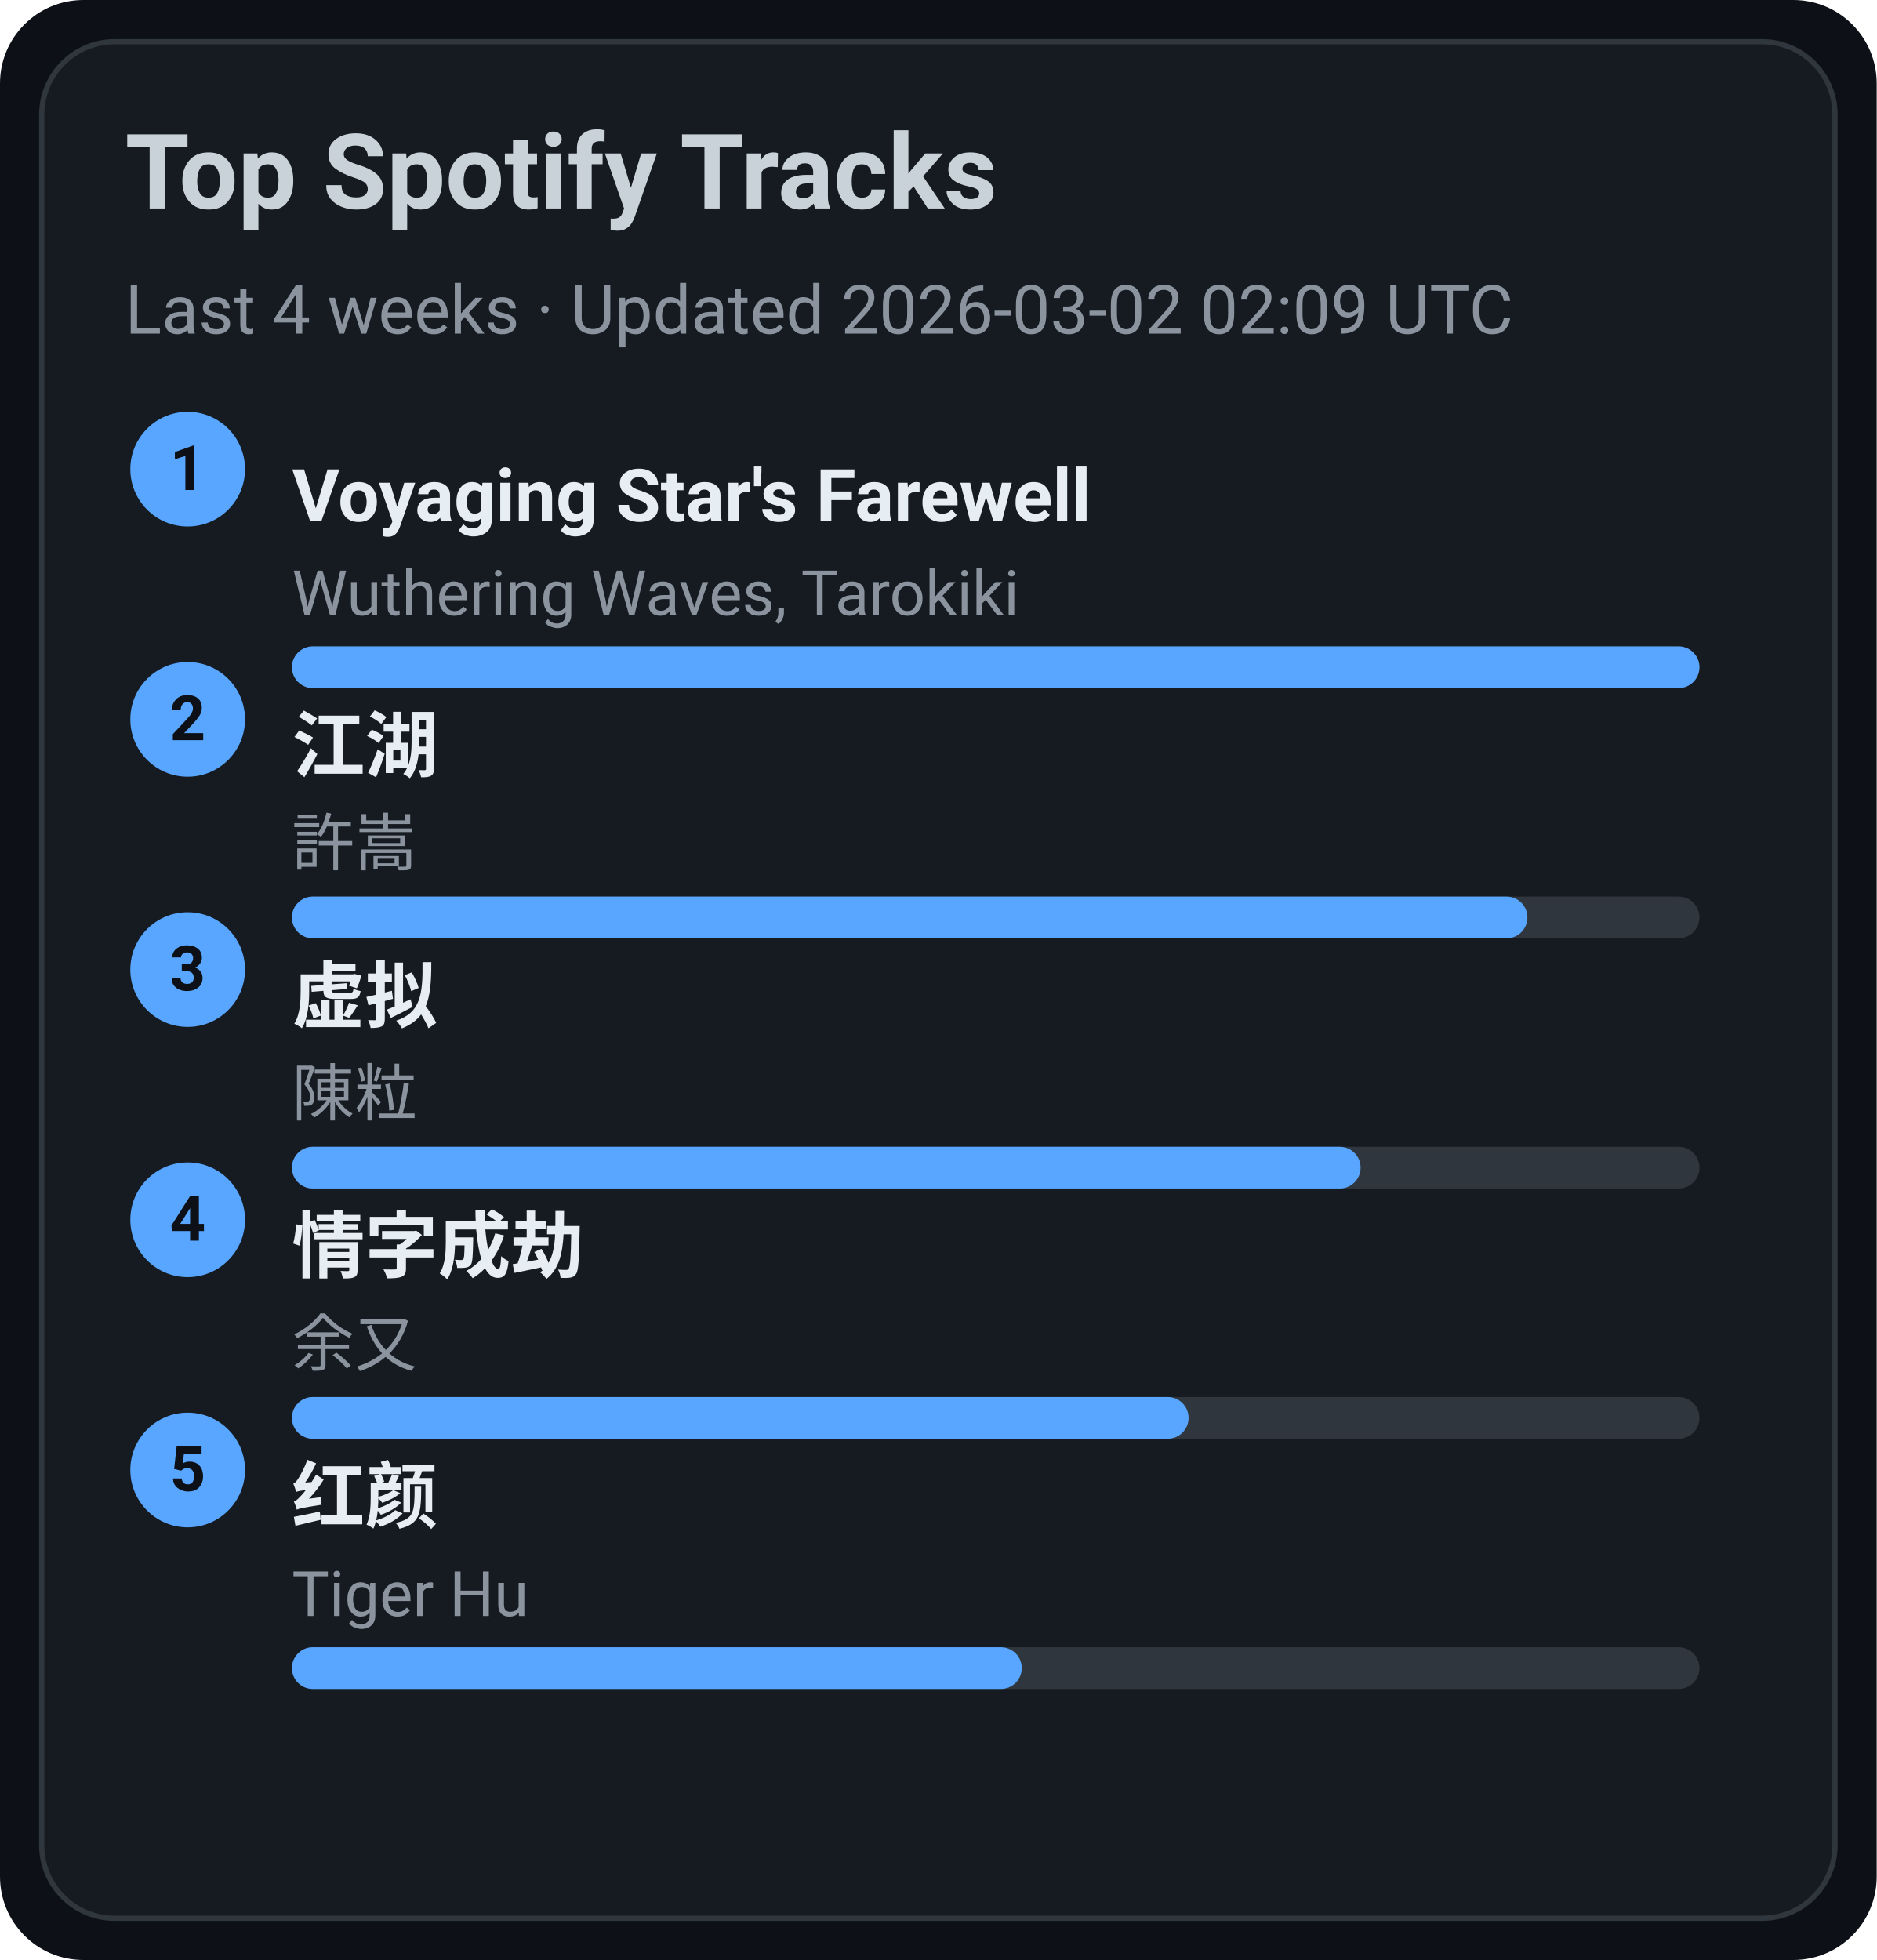
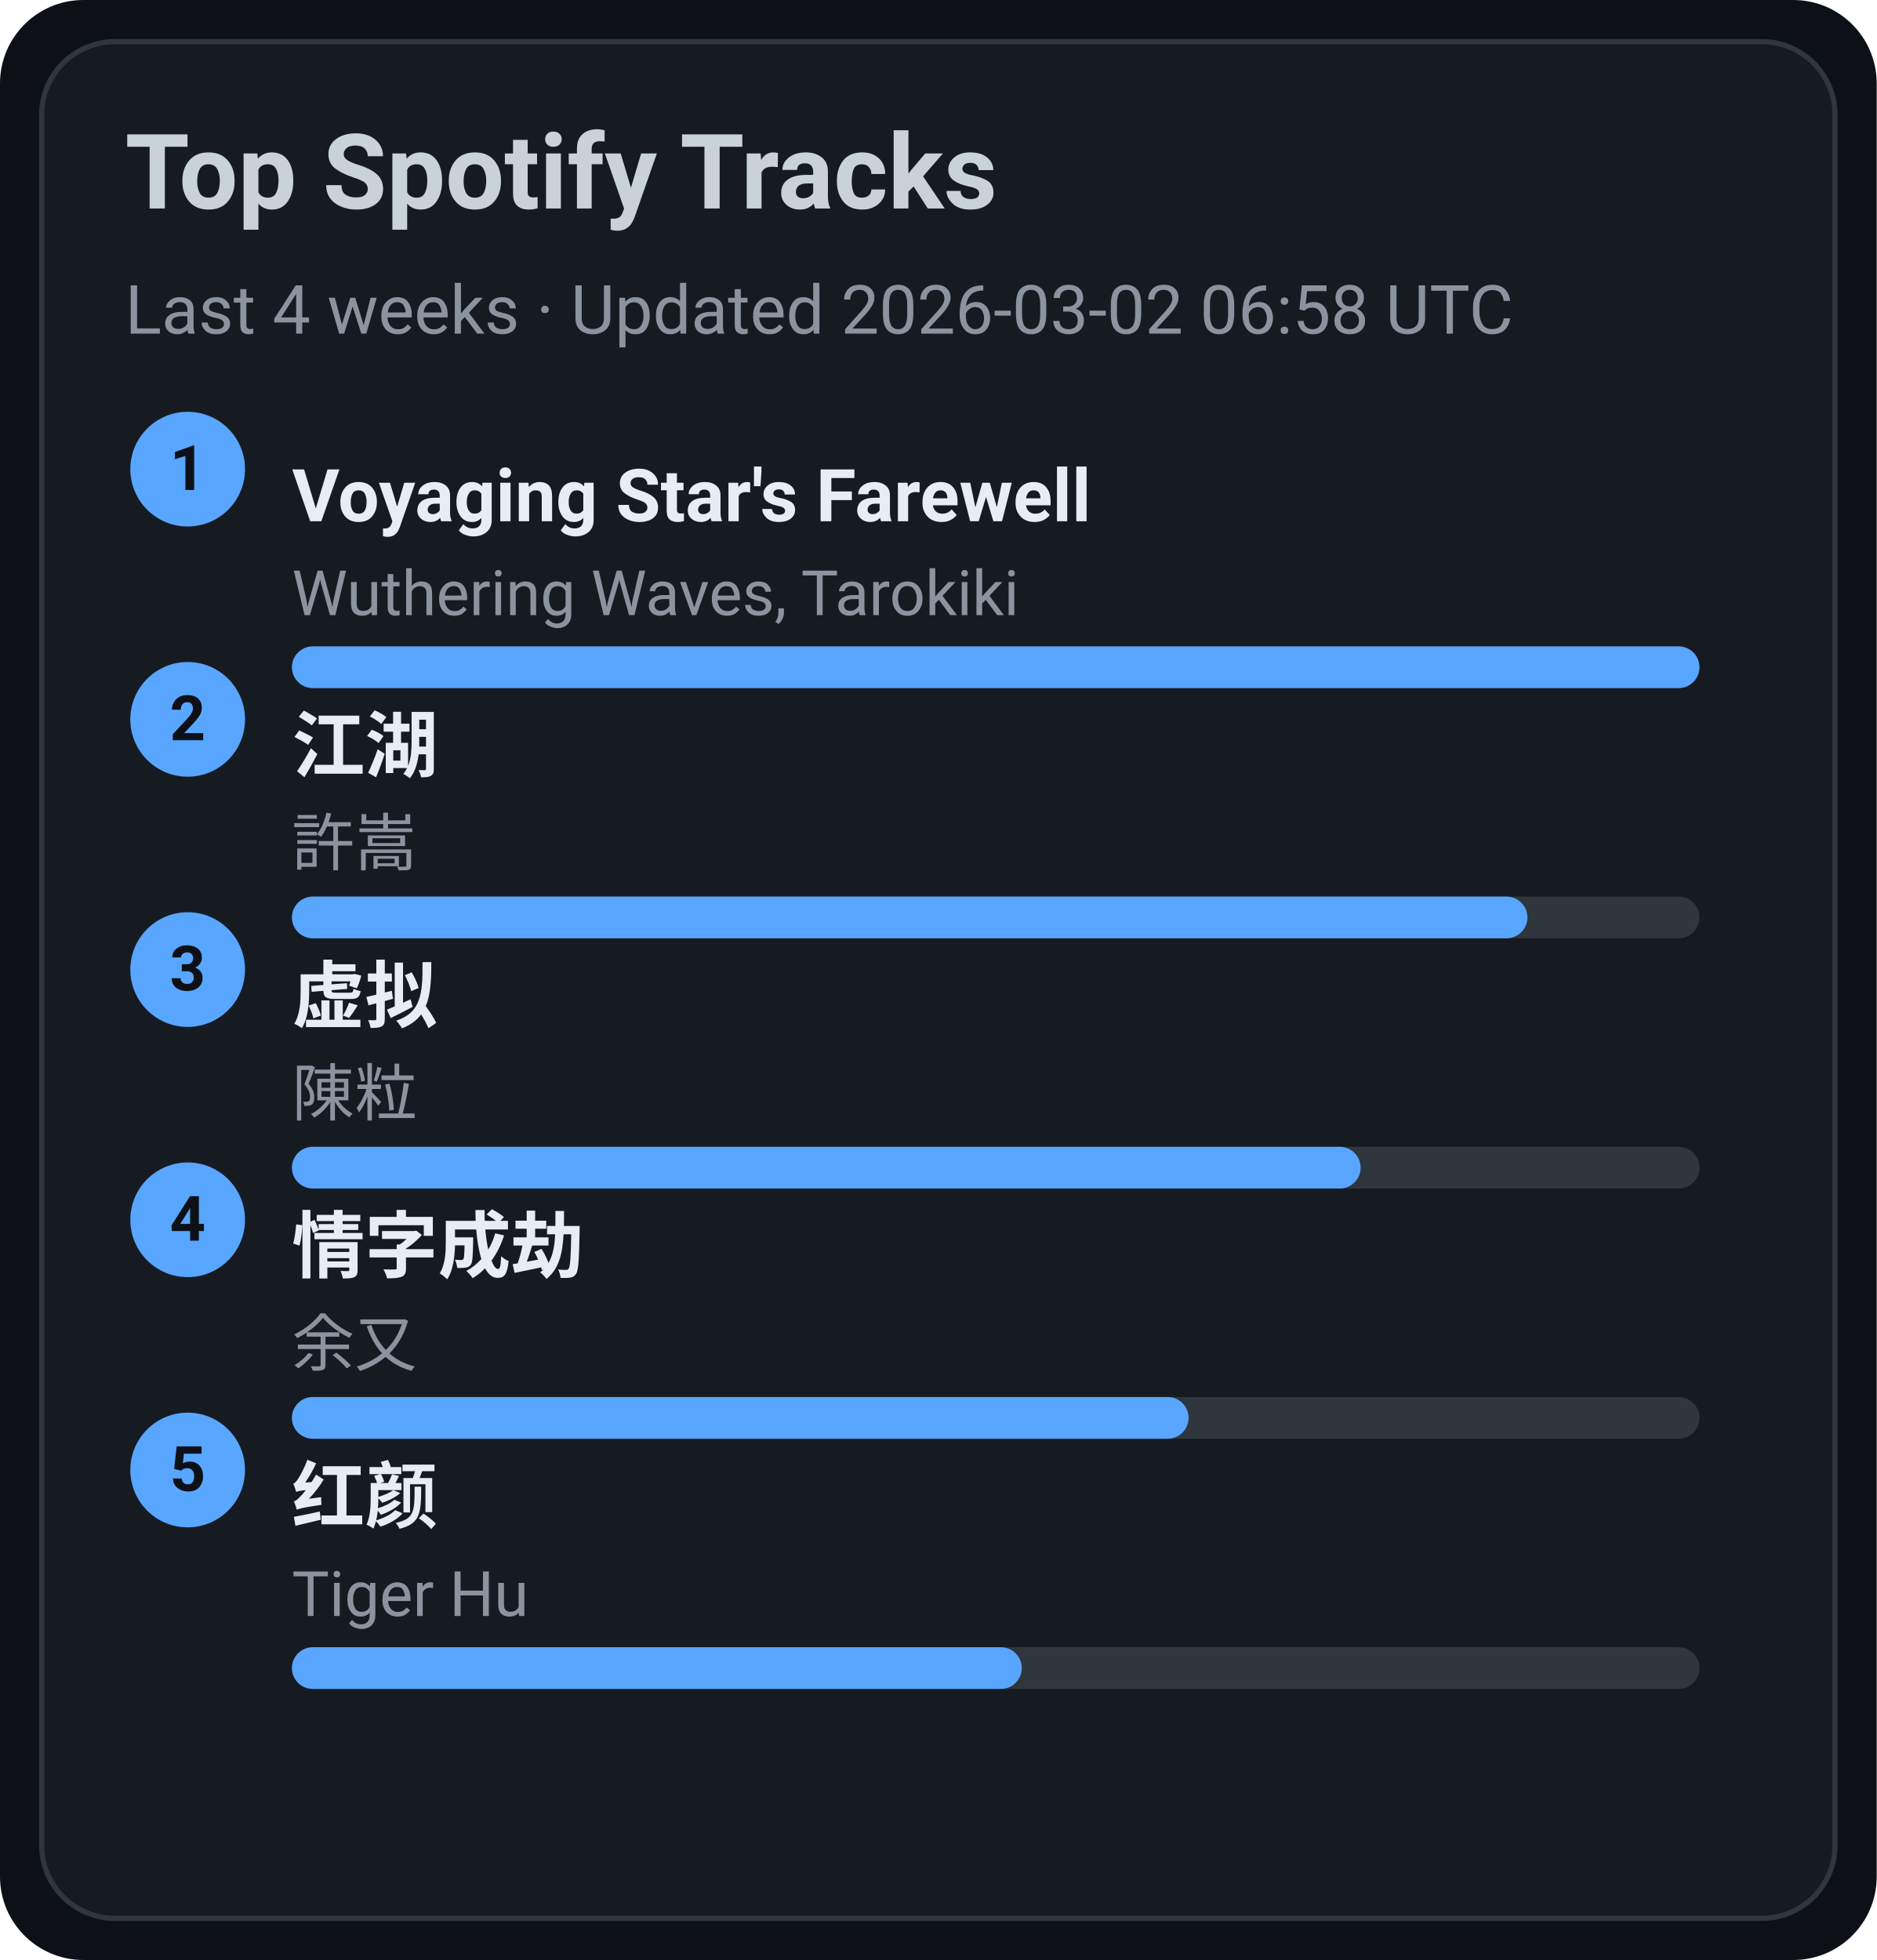
<svg xmlns="http://www.w3.org/2000/svg" width="360" height="376" viewBox="0 0 360 376">
  <style>text{font-family:-apple-system,BlinkMacSystemFont,Segoe UI,Roboto,Ubuntu,Helvetica Neue,Arial,Noto Sans,sans-serif}</style>
  <rect width="360" height="376" rx="16" fill="#0d1117" />
  <rect x="8" y="8" width="344" height="360" rx="14" fill="#161b22" stroke="#30363d" />
  <text x="24" y="40" font-size="20" fill="#c9d1d9" font-weight="600">Top Spotify Tracks</text>
-   <text x="24" y="64" font-size="13" fill="#8b949e">Last 4 weeks · Updated 2026-03-02 02:09 UTC</text>
+   <text x="24" y="64" font-size="13" fill="#8b949e">Last 4 weeks · Updated 2026-03-02 06:58 UTC</text>
  <circle cx="36" cy="90" r="11" fill="#58a6ff" />
  <text x="36" y="94" text-anchor="middle" font-size="12" fill="#0d1117" font-weight="700">1</text>
  <a href="https://open.spotify.com/track/3uI2KolgU1Pt41ywffsggr" target="_blank" rel="noopener noreferrer">
    <text x="56" y="100" font-size="14" fill="#e6edf3" font-weight="600">Voyaging Star's Farewell</text>
  </a>
  <text x="56" y="118" font-size="12" fill="#8b949e">Wuthering Waves, Tarokiki</text>
  <rect x="56" y="124" width="270" height="8" rx="4" fill="#30363d" />
  <rect x="56" y="124" width="270" height="8" rx="4" fill="#58a6ff" />
  <circle cx="36" cy="138" r="11" fill="#58a6ff" />
  <text x="36" y="142" text-anchor="middle" font-size="12" fill="#0d1117" font-weight="700">2</text>
  <a href="https://open.spotify.com/track/03PCdwqajii1xgp7WIozzC" target="_blank" rel="noopener noreferrer">
    <text x="56" y="148" font-size="14" fill="#e6edf3" font-weight="600">江湖</text>
  </a>
  <text x="56" y="166" font-size="12" fill="#8b949e">許嵩</text>
  <rect x="56" y="172" width="270" height="8" rx="4" fill="#30363d" />
  <rect x="56" y="172" width="237" height="8" rx="4" fill="#58a6ff" />
  <circle cx="36" cy="186" r="11" fill="#58a6ff" />
  <text x="36" y="190" text-anchor="middle" font-size="12" fill="#0d1117" font-weight="700">3</text>
  <a href="https://open.spotify.com/track/5l9sg05BhpfsdLfRvjGsAf" target="_blank" rel="noopener noreferrer">
    <text x="56" y="196" font-size="14" fill="#e6edf3" font-weight="600">虚拟</text>
  </a>
  <text x="56" y="214" font-size="12" fill="#8b949e">陳粒</text>
  <rect x="56" y="220" width="270" height="8" rx="4" fill="#30363d" />
  <rect x="56" y="220" width="205" height="8" rx="4" fill="#58a6ff" />
  <circle cx="36" cy="234" r="11" fill="#58a6ff" />
  <text x="36" y="238" text-anchor="middle" font-size="12" fill="#0d1117" font-weight="700">4</text>
  <a href="https://open.spotify.com/track/6PLof7Z5mvbp9im83J4m3m" target="_blank" rel="noopener noreferrer">
    <text x="56" y="244" font-size="14" fill="#e6edf3" font-weight="600">情字成劫</text>
  </a>
  <text x="56" y="262" font-size="12" fill="#8b949e">余又</text>
  <rect x="56" y="268" width="270" height="8" rx="4" fill="#30363d" />
  <rect x="56" y="268" width="172" height="8" rx="4" fill="#58a6ff" />
  <circle cx="36" cy="282" r="11" fill="#58a6ff" />
  <text x="36" y="286" text-anchor="middle" font-size="12" fill="#0d1117" font-weight="700">5</text>
  <a href="https://open.spotify.com/track/6Q7OE4tvrUOIvIDY2EC5Im" target="_blank" rel="noopener noreferrer">
    <text x="56" y="292" font-size="14" fill="#e6edf3" font-weight="600">红颜</text>
  </a>
  <text x="56" y="310" font-size="12" fill="#8b949e">Tiger Hu</text>
  <rect x="56" y="316" width="270" height="8" rx="4" fill="#30363d" />
  <rect x="56" y="316" width="140" height="8" rx="4" fill="#58a6ff" />
</svg>
